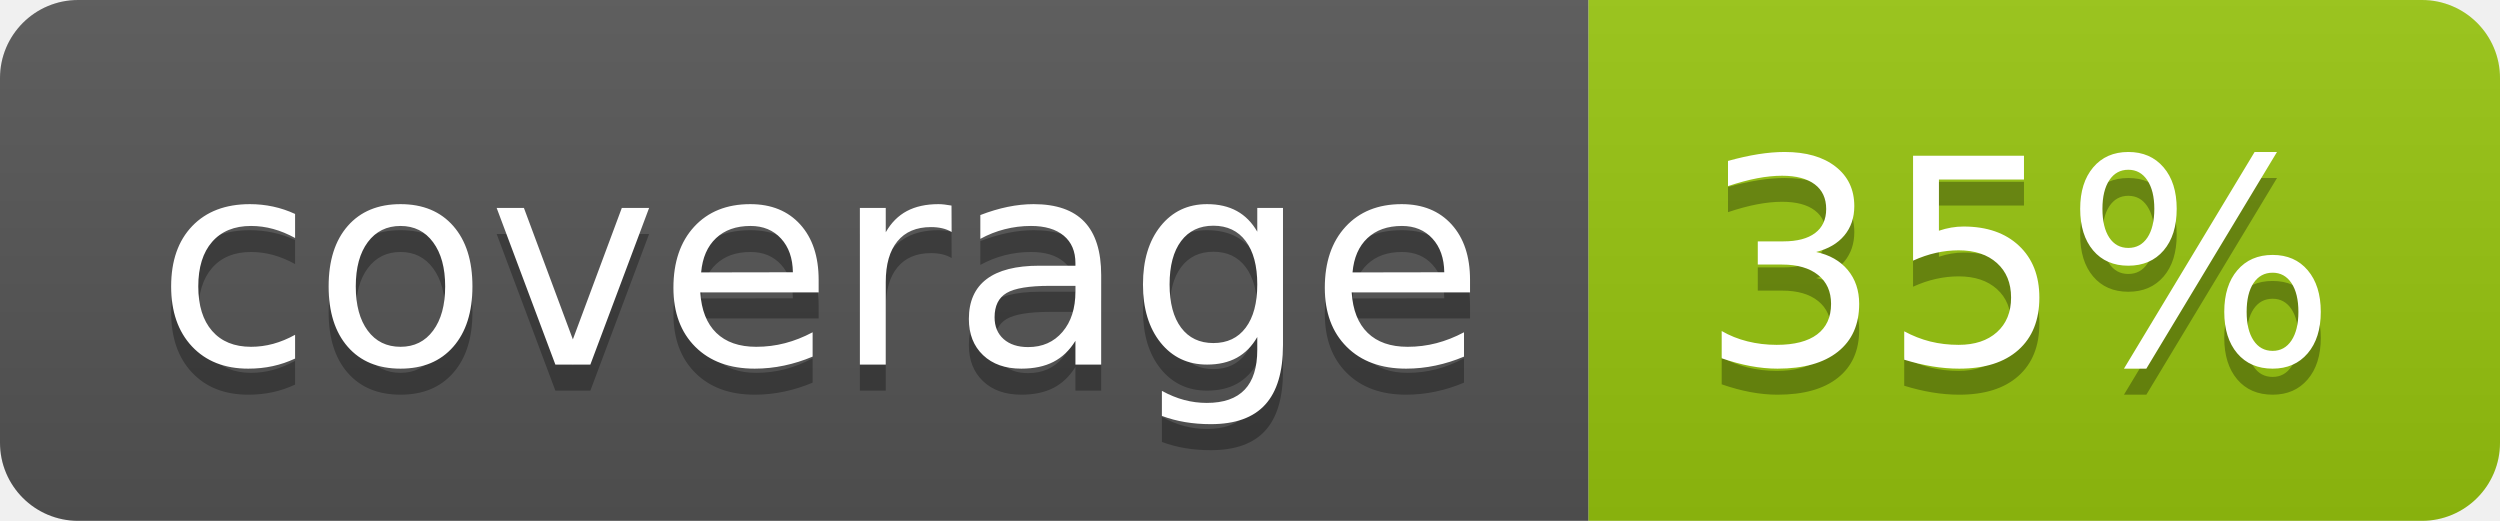
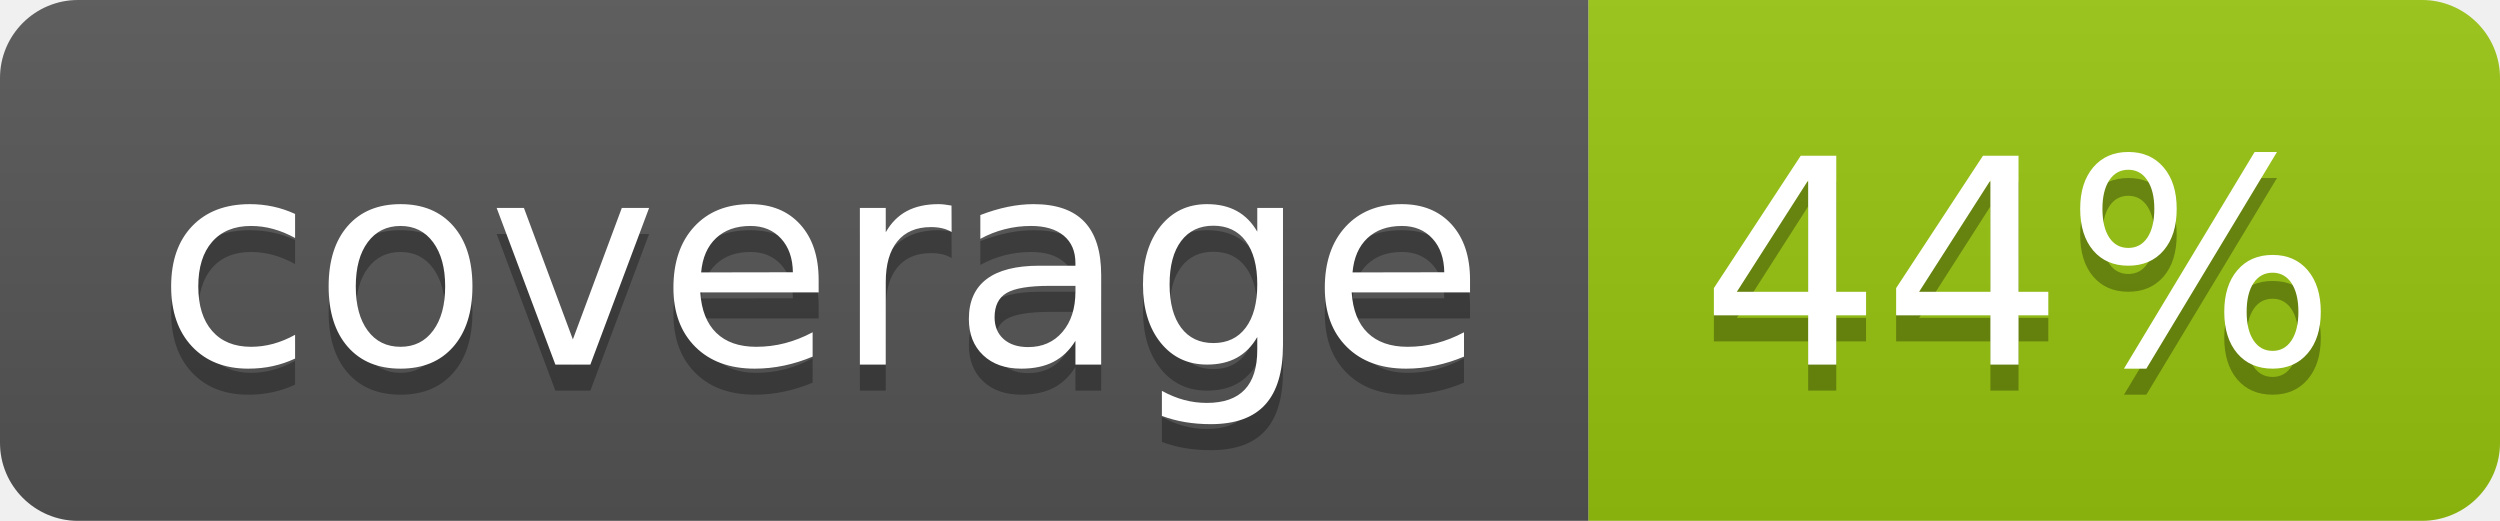
<svg xmlns="http://www.w3.org/2000/svg" width="96" height="20">
  <linearGradient id="b" x2="0" y2="100%">
    <stop offset="0" stop-color="#bbb" stop-opacity=".1" />
    <stop offset="1" stop-opacity=".1" />
  </linearGradient>
  <clipPath id="a">
    <rect width="96" height="20" rx="3" fill="#fff" />
  </clipPath>
  <g clip-path="url(#a)">
    <path fill="#555" d="M0 0h61v20H0z" />
    <path fill="#97C50F" d="M61 0h35v20H61z" />
    <path fill="url(#b)" d="M0 0h96v20H0z" />
  </g>
  <g fill="#fff" text-anchor="middle" font-family="DejaVu Sans,Verdana,Geneva,sans-serif" font-size="110">
    <text x="315" y="150" fill="#010101" fill-opacity=".3" transform="scale(.1)" textLength="510">coverage</text>
    <text x="315" y="140" transform="scale(.1)" textLength="510">coverage</text>
-     <text x="775" y="150" fill="#010101" fill-opacity=".3" transform="scale(.1)" textLength="250">35%</text>
-     <text x="775" y="140" transform="scale(.1)" textLength="250">35%</text>
+     <text x="775" y="150" fill="#010101" fill-opacity=".3" transform="scale(.1)" textLength="250">44%</text>
+     <text x="775" y="140" transform="scale(.1)" textLength="250">44%</text>
  </g>
</svg>
